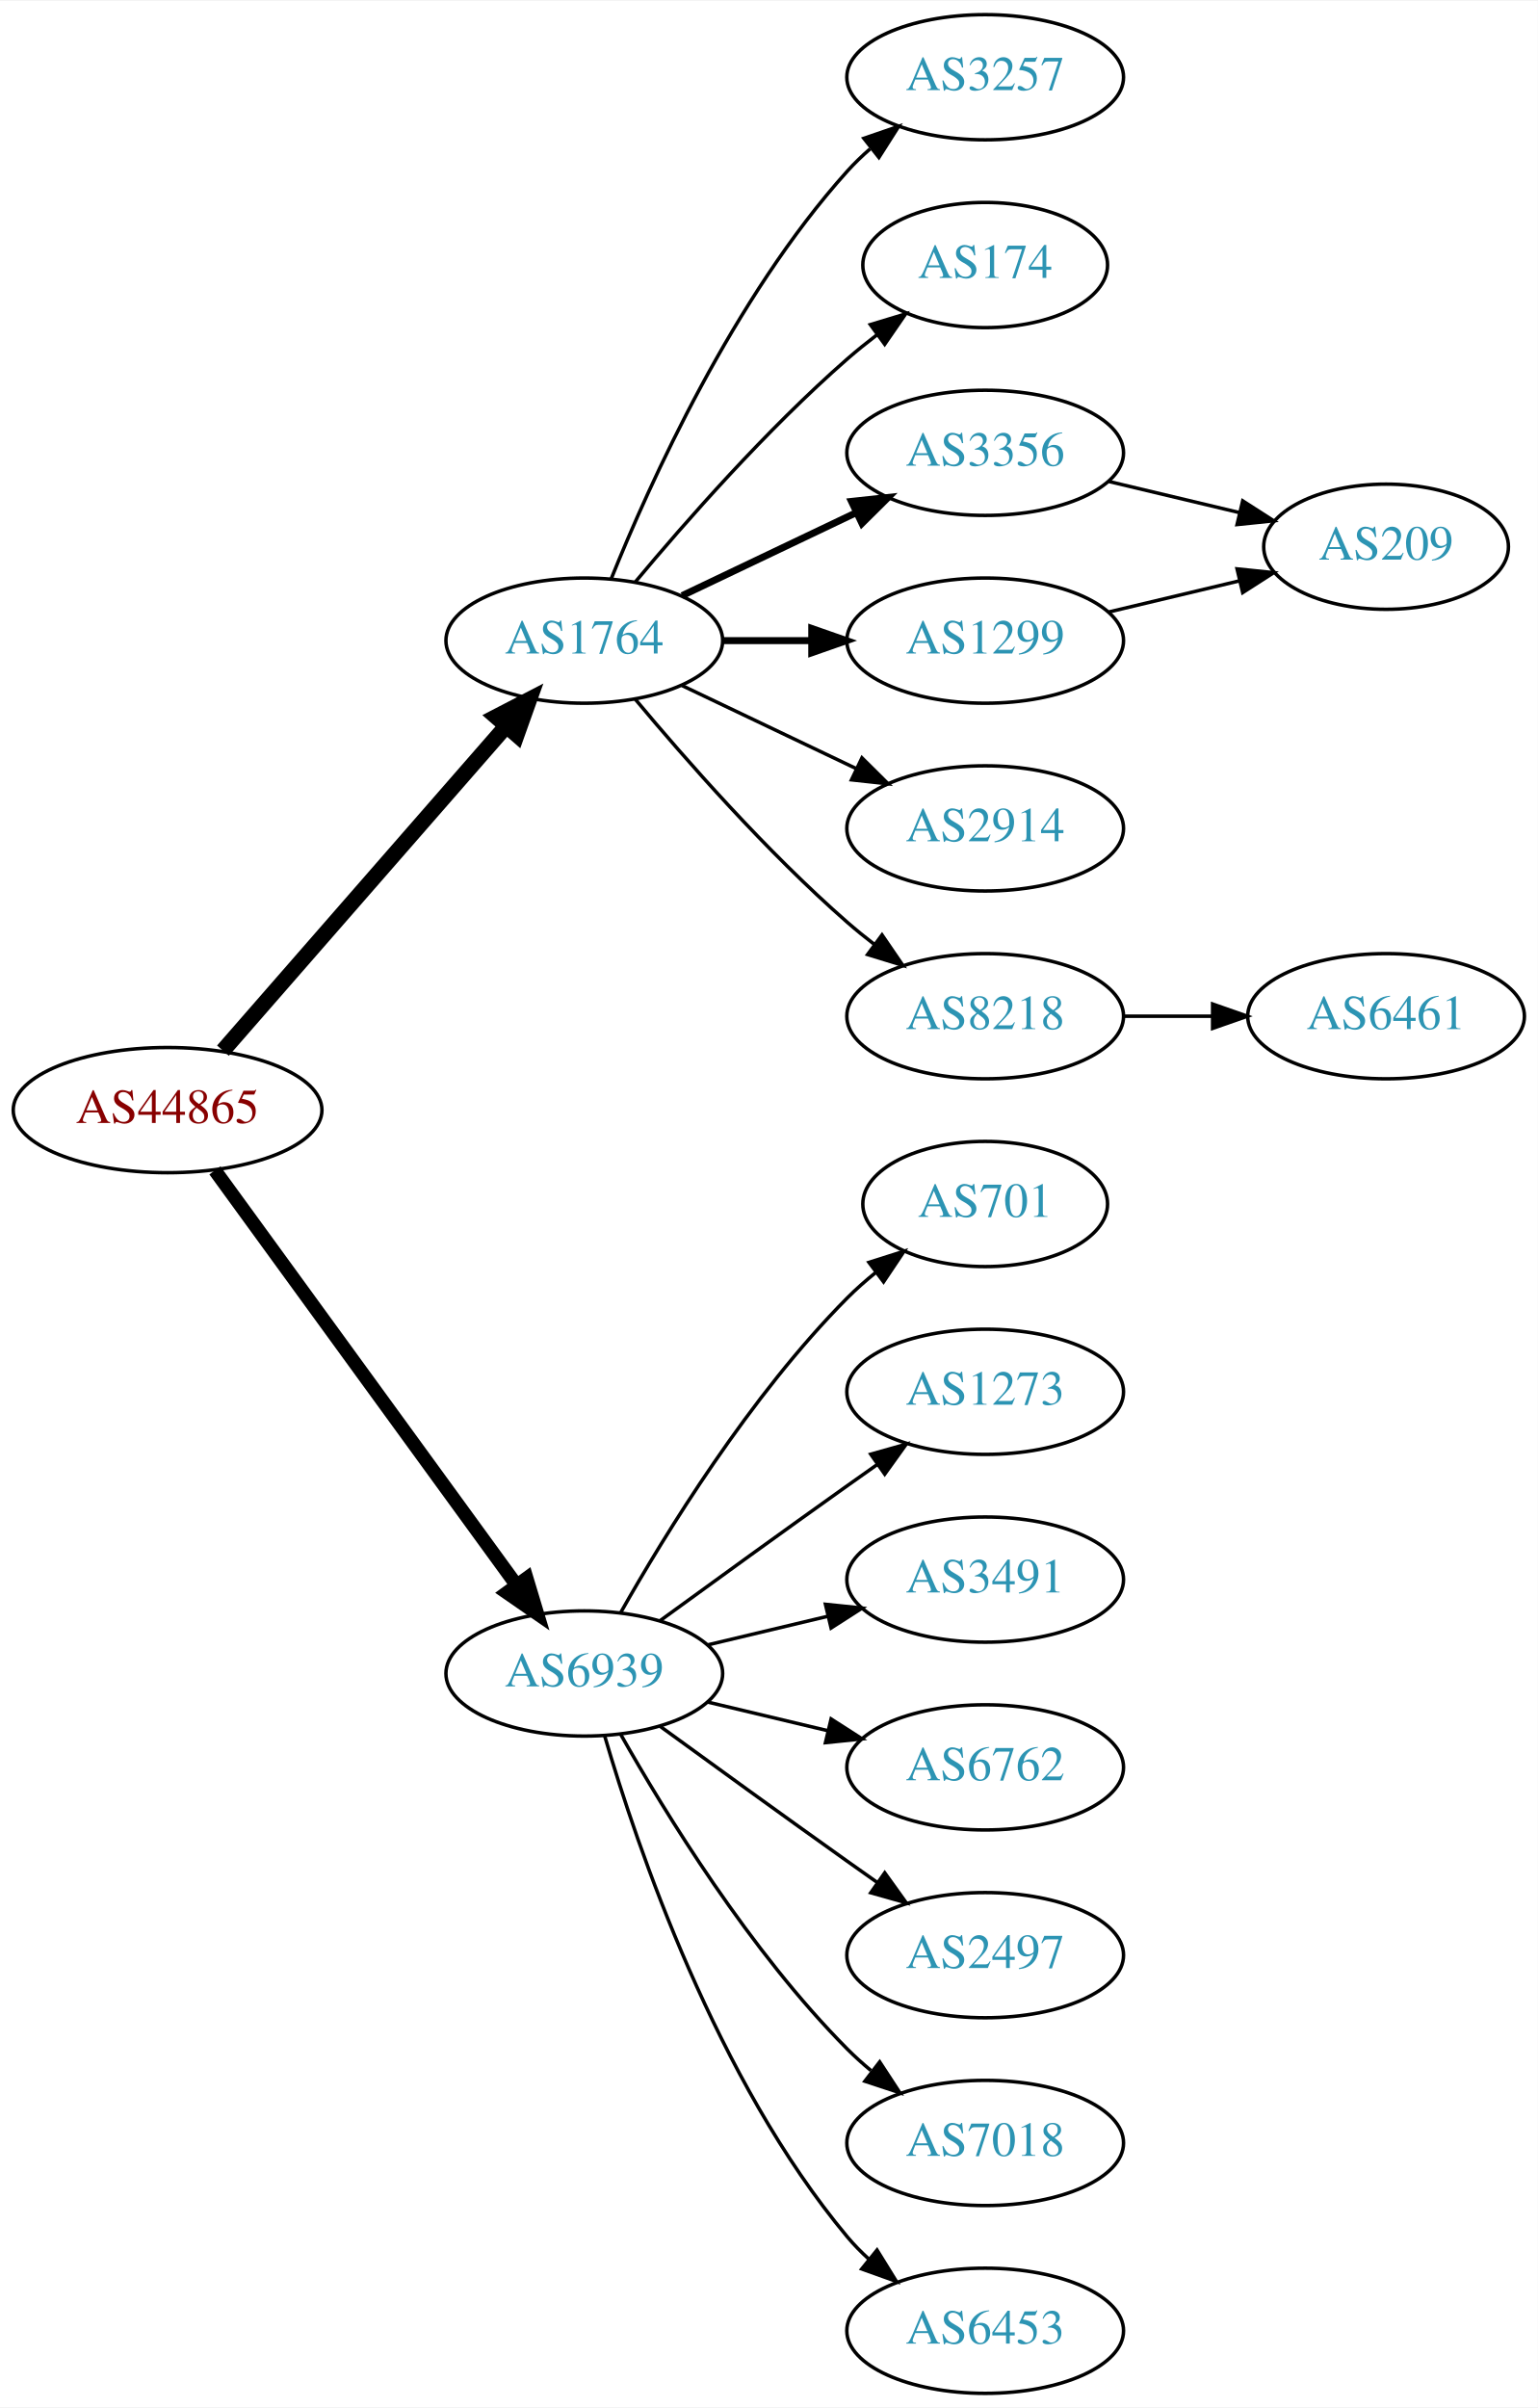
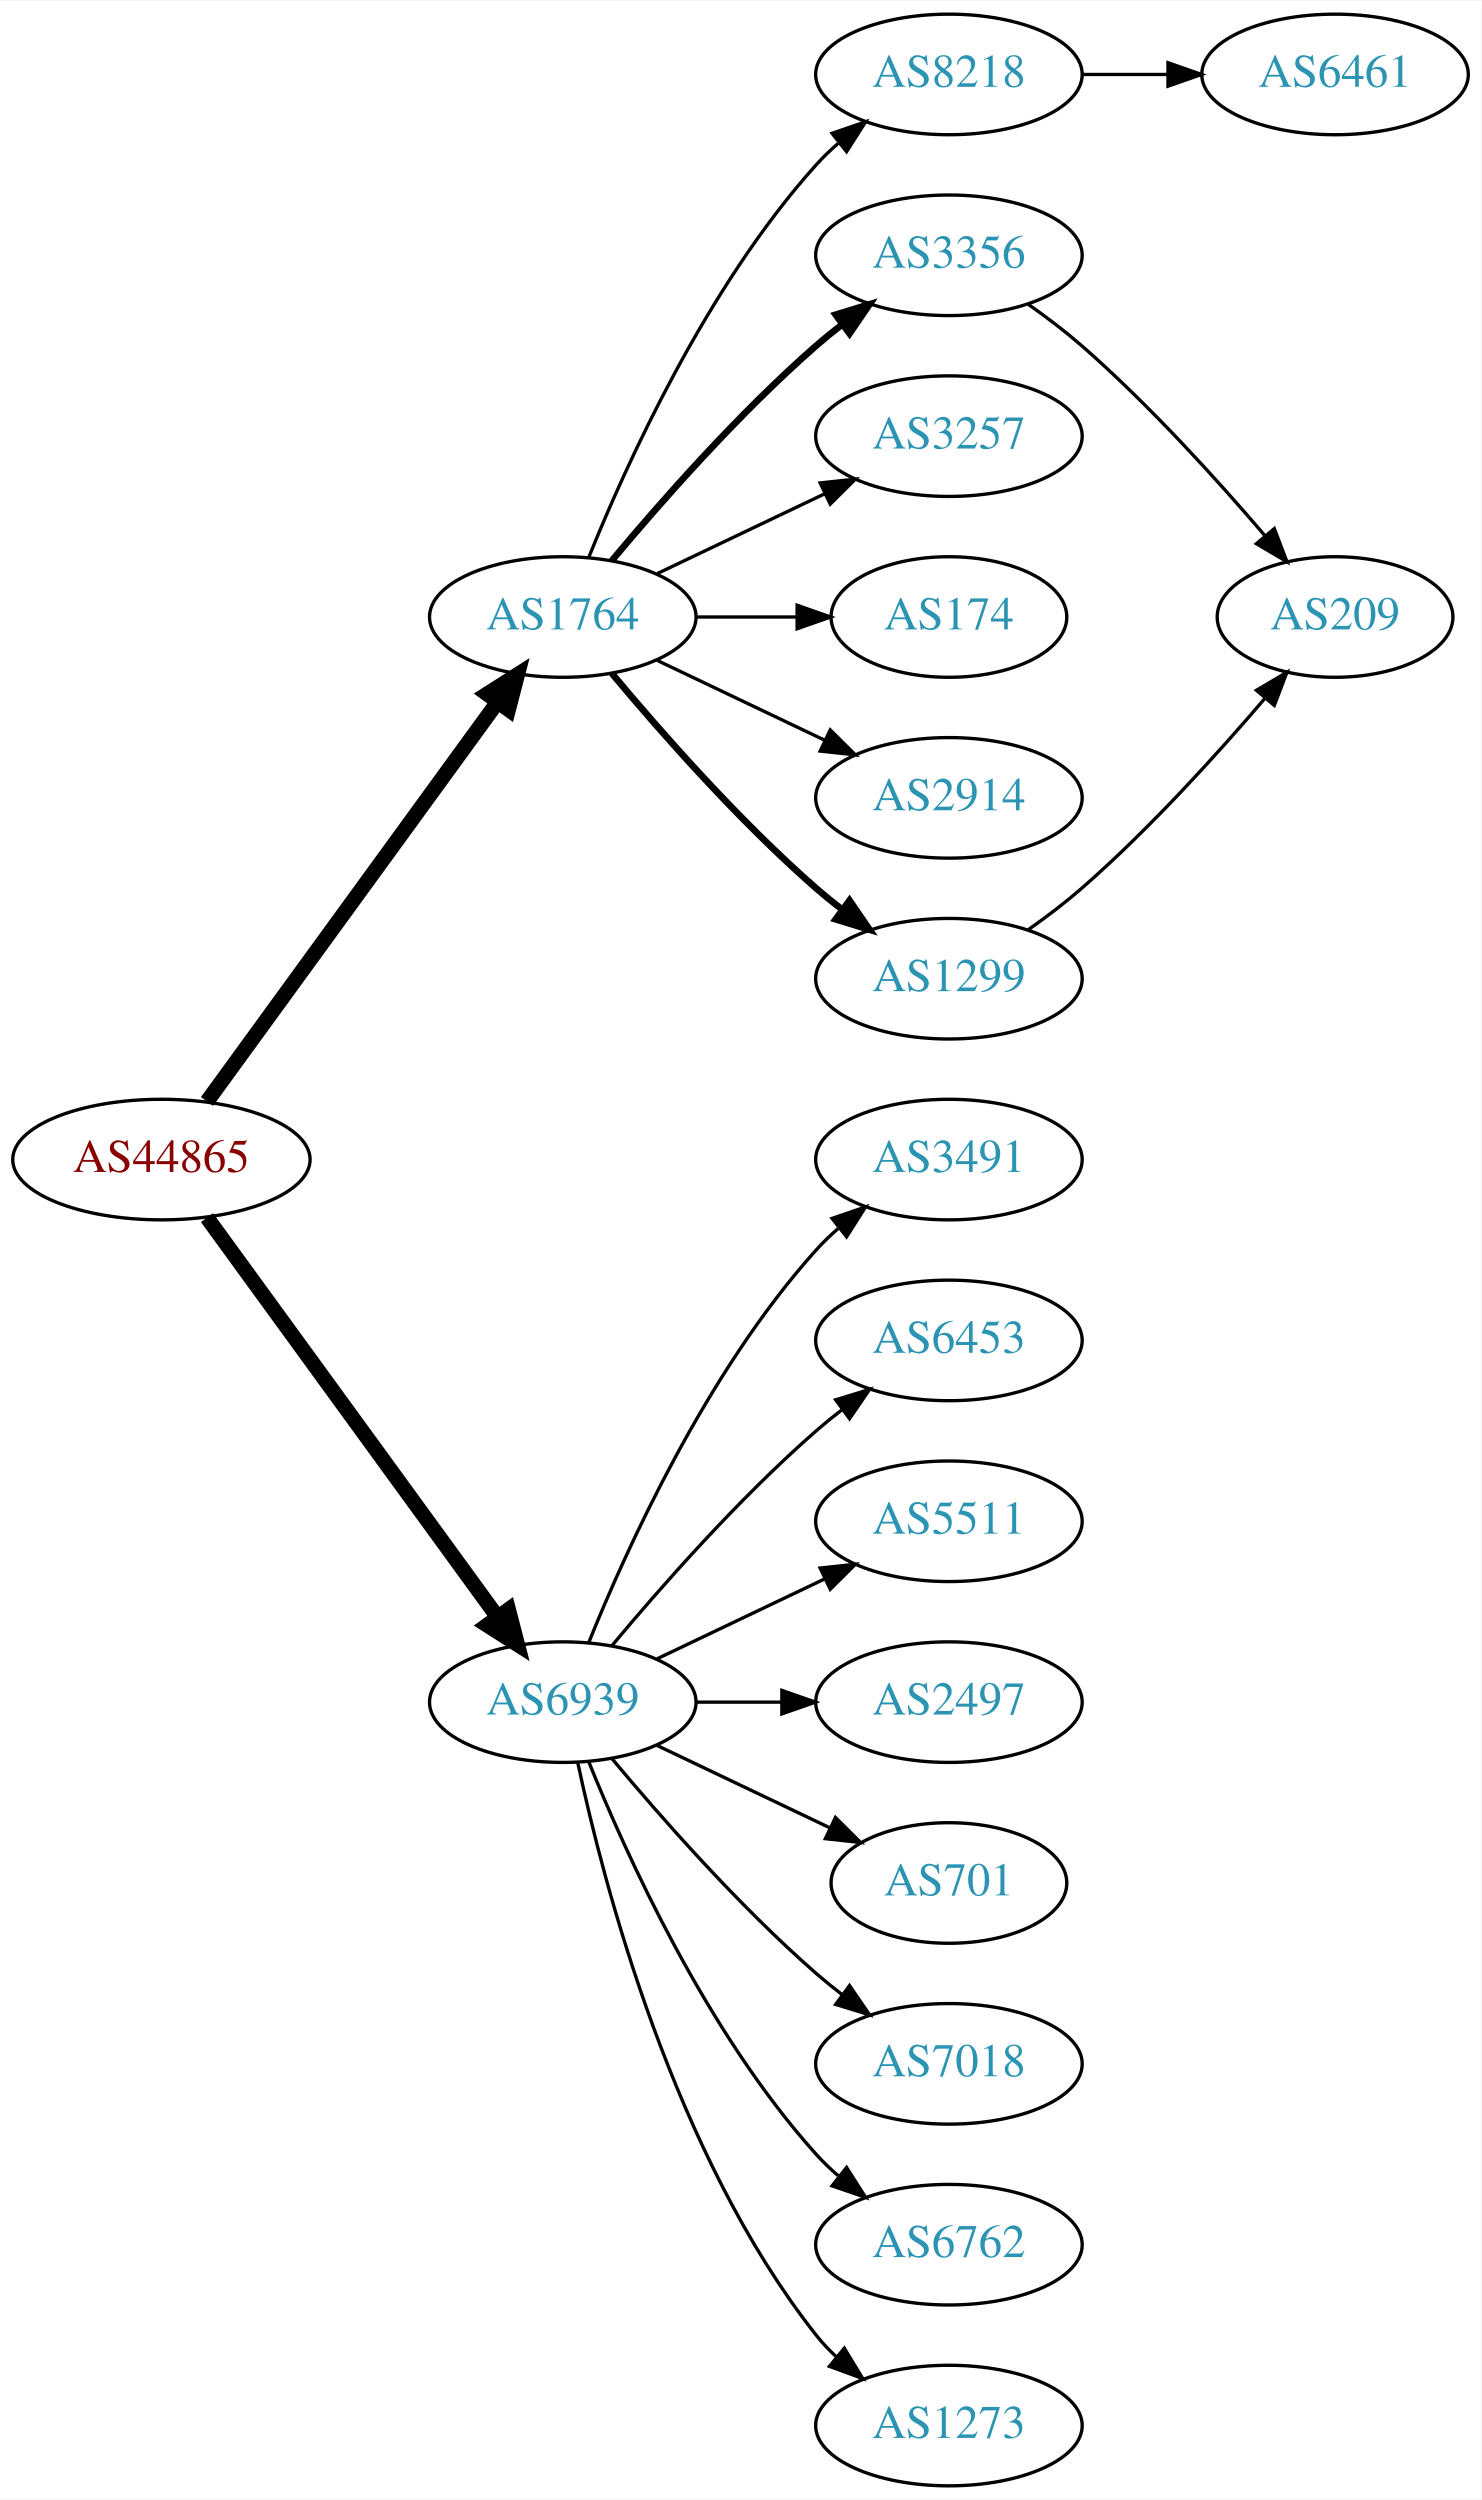
- <svg xmlns="http://www.w3.org/2000/svg" xmlns:xlink="http://www.w3.org/1999/xlink" width="442pt" height="692pt" viewBox="0.00 0.00 442.27 692.00">
-   <g id="graph0" class="graph" transform="scale(1 1) rotate(0) translate(4 688)">
-     <polygon fill="white" stroke="none" points="-4,4 -4,-688 438.271,-688 438.271,4 -4,4" />
+ <svg xmlns="http://www.w3.org/2000/svg" xmlns:xlink="http://www.w3.org/1999/xlink" width="442pt" height="746pt" viewBox="0.00 0.00 442.27 746.00">
+   <g id="graph0" class="graph" transform="scale(1 1) rotate(0) translate(4 742)">
+     <polygon fill="white" stroke="none" points="-4,4 -4,-742 438.271,-742 438.271,4 -4,4" />
    <g id="node1" class="node">
      <g id="a_node1">
        <a xlink:href="/asn/44865" xlink:title="AS44865 ~ derStandard.at GmbH [AT]">
-           <ellipse fill="#ffffff" stroke="black" cx="44.196" cy="-369" rx="44.393" ry="18" />
-           <text text-anchor="middle" x="44.196" y="-365.3" font-family="Times,serif" font-size="14.00" fill="#880000">AS44865</text>
+           <ellipse fill="#ffffff" stroke="black" cx="44.196" cy="-396" rx="44.393" ry="18" />
+           <text text-anchor="middle" x="44.196" y="-392.3" font-family="Times,serif" font-size="14.00" fill="#880000">AS44865</text>
        </a>
      </g>
    </g>
    <g id="node2" class="node">
      <g id="a_node2">
        <a xlink:href="/asn/1764" xlink:title="AS1764 ~ NEXTLAYER-AS [AT]">
-           <ellipse fill="#ffffff" stroke="black" cx="164.039" cy="-504" rx="39.794" ry="18" />
-           <text text-anchor="middle" x="164.039" y="-500.3" font-family="Times,serif" font-size="14.00" fill="#2c94b3">AS1764</text>
+           <ellipse fill="#ffffff" stroke="black" cx="164.039" cy="-558" rx="39.794" ry="18" />
+           <text text-anchor="middle" x="164.039" y="-554.3" font-family="Times,serif" font-size="14.00" fill="#2c94b3">AS1764</text>
        </a>
      </g>
    </g>
    <g id="edge1" class="edge">
-       <path fill="none" stroke="black" stroke-width="4.5" d="M60.121,-386.098C80.663,-409.631 117.782,-452.155 141.379,-479.187" />
-       <polygon fill="black" stroke="black" stroke-width="4.5" points="138.692,-482.097 148.235,-487.041 144.625,-476.918 138.692,-482.097" />
+       <path fill="none" stroke="black" stroke-width="4.5" d="M57.807,-413.337C78.628,-441.96 120.29,-499.233 144.479,-532.486" />
+       <polygon fill="black" stroke="black" stroke-width="4.5" points="141.451,-535.017 150.518,-540.788 147.82,-530.385 141.451,-535.017" />
    </g>
    <g id="node3" class="node">
      <g id="a_node3">
        <a xlink:href="/asn/6939" xlink:title="AS6939 ~ Hurricane Electric LLC [US]">
-           <ellipse fill="#ffffff" stroke="black" cx="164.039" cy="-207" rx="39.794" ry="18" />
-           <text text-anchor="middle" x="164.039" y="-203.3" font-family="Times,serif" font-size="14.00" fill="#2c94b3">AS6939</text>
+           <ellipse fill="#ffffff" stroke="black" cx="164.039" cy="-234" rx="39.794" ry="18" />
+           <text text-anchor="middle" x="164.039" y="-230.3" font-family="Times,serif" font-size="14.00" fill="#2c94b3">AS6939</text>
        </a>
      </g>
    </g>
    <g id="edge2" class="edge">
-       <path fill="none" stroke="black" stroke-width="3.938" d="M57.807,-351.663C78.628,-323.04 120.29,-265.767 144.479,-232.514" />
-       <polygon fill="black" stroke="black" stroke-width="3.938" points="147.466,-234.358 150.518,-224.212 141.805,-230.24 147.466,-234.358" />
+       <path fill="none" stroke="black" stroke-width="4.5" d="M57.807,-378.663C78.628,-350.04 120.29,-292.767 144.479,-259.514" />
+       <polygon fill="black" stroke="black" stroke-width="4.5" points="147.82,-261.615 150.518,-251.212 141.451,-256.983 147.82,-261.615" />
    </g>
    <g id="node4" class="node">
      <g id="a_node4">
-         <a xlink:href="/asn/3257" xlink:title="AS3257 ~ GTT [DE]">
-           <ellipse fill="#ffffff" stroke="black" cx="279.332" cy="-666" rx="39.794" ry="18" />
-           <text text-anchor="middle" x="279.332" y="-662.3" font-family="Times,serif" font-size="14.00" fill="#2c94b3">AS3257</text>
+         <a xlink:href="/asn/8218" xlink:title="AS8218 ~ legacy Neotelecoms [FR]">
+           <ellipse fill="#ffffff" stroke="black" cx="279.332" cy="-720" rx="39.794" ry="18" />
+           <text text-anchor="middle" x="279.332" y="-716.3" font-family="Times,serif" font-size="14.00" fill="#2c94b3">AS8218</text>
        </a>
      </g>
    </g>
    <g id="edge3" class="edge">
-       <path fill="none" stroke="black" d="M171.786,-521.787C182.837,-549.243 206.891,-602.578 239.685,-639 241.688,-641.224 243.906,-643.363 246.239,-645.397" />
-       <polygon fill="black" stroke="black" points="244.437,-648.433 254.458,-651.873 248.769,-642.935 244.437,-648.433" />
+       <path fill="none" stroke="black" d="M171.786,-575.787C182.837,-603.243 206.891,-656.578 239.685,-693 241.688,-695.224 243.906,-697.363 246.239,-699.397" />
+       <polygon fill="black" stroke="black" points="244.437,-702.433 254.458,-705.873 248.769,-696.935 244.437,-702.433" />
    </g>
    <g id="node5" class="node">
      <g id="a_node5">
-         <a xlink:href="/asn/174" xlink:title="AS174 ~ Cogent Communications [US]">
-           <ellipse fill="#ffffff" stroke="black" cx="279.332" cy="-612" rx="35.194" ry="18" />
-           <text text-anchor="middle" x="279.332" y="-608.3" font-family="Times,serif" font-size="14.00" fill="#2c94b3">AS174</text>
+         <a xlink:href="/asn/3356" xlink:title="AS3356 ~ Level 3 Parent, LLC [US]">
+           <ellipse fill="#ffffff" stroke="black" cx="279.332" cy="-666" rx="39.794" ry="18" />
+           <text text-anchor="middle" x="279.332" y="-662.3" font-family="Times,serif" font-size="14.00" fill="#2c94b3">AS3356</text>
        </a>
      </g>
    </g>
    <g id="edge4" class="edge">
-       <path fill="none" stroke="black" d="M178.669,-520.817C192.951,-537.929 216.498,-564.745 239.685,-585 242.355,-587.332 245.228,-589.648 248.158,-591.886" />
-       <polygon fill="black" stroke="black" points="246.309,-594.87 256.449,-597.939 250.436,-589.216 246.309,-594.87" />
+       <path fill="none" stroke="black" stroke-width="2" d="M178.669,-574.817C192.951,-591.929 216.498,-618.745 239.685,-639 242.151,-641.154 244.789,-643.294 247.487,-645.372" />
+       <polygon fill="black" stroke="black" stroke-width="2" points="245.512,-648.264 255.641,-651.37 249.66,-642.625 245.512,-648.264" />
    </g>
    <g id="node6" class="node">
      <g id="a_node6">
-         <a xlink:href="/asn/3356" xlink:title="AS3356 ~ Level 3 Parent, LLC [US]">
-           <ellipse fill="#ffffff" stroke="black" cx="279.332" cy="-558" rx="39.794" ry="18" />
-           <text text-anchor="middle" x="279.332" y="-554.3" font-family="Times,serif" font-size="14.00" fill="#2c94b3">AS3356</text>
+         <a xlink:href="/asn/3257" xlink:title="AS3257 ~ GTT [DE]">
+           <ellipse fill="#ffffff" stroke="black" cx="279.332" cy="-612" rx="39.794" ry="18" />
+           <text text-anchor="middle" x="279.332" y="-608.3" font-family="Times,serif" font-size="14.00" fill="#2c94b3">AS3257</text>
        </a>
      </g>
    </g>
    <g id="edge5" class="edge">
-       <path fill="none" stroke="black" stroke-width="2" d="M192.175,-516.934C207.169,-524.081 225.99,-533.052 242.213,-540.785" />
-       <polygon fill="black" stroke="black" stroke-width="2" points="240.884,-544.028 251.417,-545.171 243.895,-537.709 240.884,-544.028" />
+       <path fill="none" stroke="black" d="M192.175,-570.934C207.169,-578.081 225.99,-587.052 242.213,-594.785" />
+       <polygon fill="black" stroke="black" points="240.884,-598.028 251.417,-599.171 243.895,-591.709 240.884,-598.028" />
    </g>
    <g id="node7" class="node">
      <g id="a_node7">
-         <a xlink:href="/asn/1299" xlink:title="AS1299 ~ Telia Carrier [EU]">
-           <ellipse fill="#ffffff" stroke="black" cx="279.332" cy="-504" rx="39.794" ry="18" />
-           <text text-anchor="middle" x="279.332" y="-500.3" font-family="Times,serif" font-size="14.00" fill="#2c94b3">AS1299</text>
+         <a xlink:href="/asn/174" xlink:title="AS174 ~ Cogent Communications [US]">
+           <ellipse fill="#ffffff" stroke="black" cx="279.332" cy="-558" rx="35.194" ry="18" />
+           <text text-anchor="middle" x="279.332" y="-554.3" font-family="Times,serif" font-size="14.00" fill="#2c94b3">AS174</text>
        </a>
      </g>
    </g>
    <g id="edge6" class="edge">
-       <path fill="none" stroke="black" stroke-width="2" d="M203.711,-504C211.914,-504 220.678,-504 229.21,-504" />
-       <polygon fill="black" stroke="black" stroke-width="2" points="229.449,-507.5 239.449,-504 229.449,-500.5 229.449,-507.5" />
+       <path fill="none" stroke="black" d="M203.711,-558C213.416,-558 223.907,-558 233.87,-558" />
+       <polygon fill="black" stroke="black" points="234.006,-561.5 244.006,-558 234.006,-554.5 234.006,-561.5" />
    </g>
    <g id="node8" class="node">
      <g id="a_node8">
        <a xlink:href="/asn/2914" xlink:title="AS2914 ~ NTT America, Inc. [US]">
-           <ellipse fill="#ffffff" stroke="black" cx="279.332" cy="-450" rx="39.794" ry="18" />
-           <text text-anchor="middle" x="279.332" y="-446.3" font-family="Times,serif" font-size="14.00" fill="#2c94b3">AS2914</text>
+           <ellipse fill="#ffffff" stroke="black" cx="279.332" cy="-504" rx="39.794" ry="18" />
+           <text text-anchor="middle" x="279.332" y="-500.3" font-family="Times,serif" font-size="14.00" fill="#2c94b3">AS2914</text>
        </a>
      </g>
    </g>
    <g id="edge7" class="edge">
-       <path fill="none" stroke="black" d="M192.175,-491.066C207.169,-483.919 225.99,-474.948 242.213,-467.215" />
-       <polygon fill="black" stroke="black" points="243.895,-470.291 251.417,-462.829 240.884,-463.972 243.895,-470.291" />
+       <path fill="none" stroke="black" d="M192.175,-545.066C207.169,-537.919 225.99,-528.948 242.213,-521.215" />
+       <polygon fill="black" stroke="black" points="243.895,-524.291 251.417,-516.829 240.884,-517.972 243.895,-524.291" />
    </g>
    <g id="node9" class="node">
      <g id="a_node9">
-         <a xlink:href="/asn/8218" xlink:title="AS8218 ~ legacy Neotelecoms [FR]">
-           <ellipse fill="#ffffff" stroke="black" cx="279.332" cy="-396" rx="39.794" ry="18" />
-           <text text-anchor="middle" x="279.332" y="-392.3" font-family="Times,serif" font-size="14.00" fill="#2c94b3">AS8218</text>
+         <a xlink:href="/asn/1299" xlink:title="AS1299 ~ Telia Carrier [EU]">
+           <ellipse fill="#ffffff" stroke="black" cx="279.332" cy="-450" rx="39.794" ry="18" />
+           <text text-anchor="middle" x="279.332" y="-446.3" font-family="Times,serif" font-size="14.00" fill="#2c94b3">AS1299</text>
        </a>
      </g>
    </g>
    <g id="edge8" class="edge">
-       <path fill="none" stroke="black" d="M178.669,-487.183C192.951,-470.071 216.498,-443.255 239.685,-423 242.151,-420.846 244.789,-418.706 247.487,-416.628" />
-       <polygon fill="black" stroke="black" points="249.66,-419.375 255.641,-410.63 245.512,-413.736 249.66,-419.375" />
+       <path fill="none" stroke="black" stroke-width="2" d="M178.669,-541.183C192.951,-524.071 216.498,-497.255 239.685,-477 242.151,-474.846 244.789,-472.706 247.487,-470.628" />
+       <polygon fill="black" stroke="black" stroke-width="2" points="249.66,-473.375 255.641,-464.63 245.512,-467.736 249.66,-473.375" />
    </g>
    <g id="node12" class="node">
      <g id="a_node12">
-         <a xlink:href="/asn/701" xlink:title="AS701 ~ UUNET [US]">
-           <ellipse fill="#ffffff" stroke="black" cx="279.332" cy="-342" rx="35.194" ry="18" />
-           <text text-anchor="middle" x="279.332" y="-338.3" font-family="Times,serif" font-size="14.00" fill="#2c94b3">AS701</text>
+         <a xlink:href="/asn/3491" xlink:title="AS3491 ~ PCCW Global, Inc. [US]">
+           <ellipse fill="#ffffff" stroke="black" cx="279.332" cy="-396" rx="39.794" ry="18" />
+           <text text-anchor="middle" x="279.332" y="-392.3" font-family="Times,serif" font-size="14.00" fill="#2c94b3">AS3491</text>
        </a>
      </g>
    </g>
    <g id="edge12" class="edge">
-       <path fill="none" stroke="black" d="M174.498,-224.49C187.28,-247.096 211.712,-286.886 239.685,-315 242.185,-317.513 244.946,-319.949 247.807,-322.261" />
-       <polygon fill="black" stroke="black" points="245.905,-325.21 256.004,-328.413 250.108,-319.611 245.905,-325.21" />
+       <path fill="none" stroke="black" d="M171.786,-251.787C182.837,-279.243 206.891,-332.578 239.685,-369 241.688,-371.224 243.906,-373.363 246.239,-375.397" />
+       <polygon fill="black" stroke="black" points="244.437,-378.433 254.458,-381.873 248.769,-372.935 244.437,-378.433" />
    </g>
    <g id="node13" class="node">
      <g id="a_node13">
-         <a xlink:href="/asn/1273" xlink:title="AS1273 ~ Vodafone Group PLC [EU]">
-           <ellipse fill="#ffffff" stroke="black" cx="279.332" cy="-288" rx="39.794" ry="18" />
-           <text text-anchor="middle" x="279.332" y="-284.3" font-family="Times,serif" font-size="14.00" fill="#2c94b3">AS1273</text>
+         <a xlink:href="/asn/6453" xlink:title="AS6453 ~ TATA COMMUNICATIONS (AMERICA) INC [US]">
+           <ellipse fill="#ffffff" stroke="black" cx="279.332" cy="-342" rx="39.794" ry="18" />
+           <text text-anchor="middle" x="279.332" y="-338.3" font-family="Times,serif" font-size="14.00" fill="#2c94b3">AS6453</text>
        </a>
      </g>
    </g>
    <g id="edge13" class="edge">
-       <path fill="none" stroke="black" d="M185.887,-222.222C200.821,-233.091 221.435,-248.025 239.685,-261 242.506,-263.005 245.449,-265.085 248.397,-267.159" />
-       <polygon fill="black" stroke="black" points="246.424,-270.05 256.621,-272.926 250.443,-264.319 246.424,-270.05" />
+       <path fill="none" stroke="black" d="M178.669,-250.817C192.951,-267.929 216.498,-294.745 239.685,-315 242.151,-317.154 244.789,-319.294 247.487,-321.372" />
+       <polygon fill="black" stroke="black" points="245.512,-324.264 255.641,-327.37 249.66,-318.625 245.512,-324.264" />
    </g>
    <g id="node14" class="node">
      <g id="a_node14">
-         <a xlink:href="/asn/3491" xlink:title="AS3491 ~ PCCW Global, Inc. [US]">
-           <ellipse fill="#ffffff" stroke="black" cx="279.332" cy="-234" rx="39.794" ry="18" />
-           <text text-anchor="middle" x="279.332" y="-230.3" font-family="Times,serif" font-size="14.00" fill="#2c94b3">AS3491</text>
+         <a xlink:href="/asn/5511" xlink:title="AS5511 ~ Orange S.A. [FR]">
+           <ellipse fill="#ffffff" stroke="black" cx="279.332" cy="-288" rx="39.794" ry="18" />
+           <text text-anchor="middle" x="279.332" y="-284.3" font-family="Times,serif" font-size="14.00" fill="#2c94b3">AS5511</text>
        </a>
      </g>
    </g>
    <g id="edge14" class="edge">
-       <path fill="none" stroke="black" d="M199.646,-215.248C210.517,-217.838 222.671,-220.735 234.114,-223.462" />
-       <polygon fill="black" stroke="black" points="233.397,-226.889 243.936,-225.803 235.02,-220.08 233.397,-226.889" />
+       <path fill="none" stroke="black" d="M192.175,-246.934C207.169,-254.081 225.99,-263.052 242.213,-270.785" />
+       <polygon fill="black" stroke="black" points="240.884,-274.028 251.417,-275.171 243.895,-267.709 240.884,-274.028" />
    </g>
    <g id="node15" class="node">
      <g id="a_node15">
-         <a xlink:href="/asn/6762" xlink:title="AS6762 ~ TELECOM ITALIA SPARKLE S.p.A. [IT]">
-           <ellipse fill="#ffffff" stroke="black" cx="279.332" cy="-180" rx="39.794" ry="18" />
-           <text text-anchor="middle" x="279.332" y="-176.3" font-family="Times,serif" font-size="14.00" fill="#2c94b3">AS6762</text>
+         <a xlink:href="/asn/2497" xlink:title="AS2497 ~ Internet Initiative Japan Inc. [JP]">
+           <ellipse fill="#ffffff" stroke="black" cx="279.332" cy="-234" rx="39.794" ry="18" />
+           <text text-anchor="middle" x="279.332" y="-230.3" font-family="Times,serif" font-size="14.00" fill="#2c94b3">AS2497</text>
        </a>
      </g>
    </g>
    <g id="edge15" class="edge">
-       <path fill="none" stroke="black" d="M199.646,-198.752C210.517,-196.162 222.671,-193.265 234.114,-190.538" />
-       <polygon fill="black" stroke="black" points="235.02,-193.92 243.936,-188.197 233.397,-187.111 235.02,-193.92" />
+       <path fill="none" stroke="black" d="M203.711,-234C211.914,-234 220.678,-234 229.21,-234" />
+       <polygon fill="black" stroke="black" points="229.449,-237.5 239.449,-234 229.449,-230.5 229.449,-237.5" />
    </g>
    <g id="node16" class="node">
      <g id="a_node16">
-         <a xlink:href="/asn/2497" xlink:title="AS2497 ~ Internet Initiative Japan Inc. [JP]">
-           <ellipse fill="#ffffff" stroke="black" cx="279.332" cy="-126" rx="39.794" ry="18" />
-           <text text-anchor="middle" x="279.332" y="-122.3" font-family="Times,serif" font-size="14.00" fill="#2c94b3">AS2497</text>
+         <a xlink:href="/asn/701" xlink:title="AS701 ~ UUNET [US]">
+           <ellipse fill="#ffffff" stroke="black" cx="279.332" cy="-180" rx="35.194" ry="18" />
+           <text text-anchor="middle" x="279.332" y="-176.3" font-family="Times,serif" font-size="14.00" fill="#2c94b3">AS701</text>
        </a>
      </g>
    </g>
    <g id="edge16" class="edge">
-       <path fill="none" stroke="black" d="M185.887,-191.778C200.821,-180.909 221.435,-165.975 239.685,-153 242.506,-150.995 245.449,-148.915 248.397,-146.841" />
-       <polygon fill="black" stroke="black" points="250.443,-149.681 256.621,-141.074 246.424,-143.95 250.443,-149.681" />
+       <path fill="none" stroke="black" d="M192.175,-221.066C207.607,-213.71 227.092,-204.423 243.628,-196.541" />
+       <polygon fill="black" stroke="black" points="245.448,-199.551 252.969,-192.089 242.436,-193.232 245.448,-199.551" />
    </g>
    <g id="node17" class="node">
      <g id="a_node17">
        <a xlink:href="/asn/7018" xlink:title="AS7018 ~ AT&amp;T Services, Inc. [US]">
-           <ellipse fill="#ffffff" stroke="black" cx="279.332" cy="-72" rx="39.794" ry="18" />
-           <text text-anchor="middle" x="279.332" y="-68.3" font-family="Times,serif" font-size="14.00" fill="#2c94b3">AS7018</text>
+           <ellipse fill="#ffffff" stroke="black" cx="279.332" cy="-126" rx="39.794" ry="18" />
+           <text text-anchor="middle" x="279.332" y="-122.3" font-family="Times,serif" font-size="14.00" fill="#2c94b3">AS7018</text>
        </a>
      </g>
    </g>
    <g id="edge17" class="edge">
-       <path fill="none" stroke="black" d="M174.498,-189.51C187.28,-166.904 211.712,-127.114 239.685,-99 241.796,-96.879 244.092,-94.812 246.477,-92.829" />
-       <polygon fill="black" stroke="black" points="248.993,-95.31 254.793,-86.444 244.73,-89.758 248.993,-95.31" />
+       <path fill="none" stroke="black" d="M178.669,-217.183C192.951,-200.071 216.498,-173.255 239.685,-153 242.151,-150.846 244.789,-148.706 247.487,-146.628" />
+       <polygon fill="black" stroke="black" points="249.66,-149.375 255.641,-140.63 245.512,-143.736 249.66,-149.375" />
    </g>
    <g id="node18" class="node">
      <g id="a_node18">
-         <a xlink:href="/asn/6453" xlink:title="AS6453 ~ TATA COMMUNICATIONS (AMERICA) INC [US]">
+         <a xlink:href="/asn/6762" xlink:title="AS6762 ~ TELECOM ITALIA SPARKLE S.p.A. [IT]">
+           <ellipse fill="#ffffff" stroke="black" cx="279.332" cy="-72" rx="39.794" ry="18" />
+           <text text-anchor="middle" x="279.332" y="-68.3" font-family="Times,serif" font-size="14.00" fill="#2c94b3">AS6762</text>
+         </a>
+       </g>
+     </g>
+     <g id="edge18" class="edge">
+       <path fill="none" stroke="black" d="M171.786,-216.213C182.837,-188.757 206.891,-135.422 239.685,-99 241.688,-96.776 243.906,-94.637 246.239,-92.603" />
+       <polygon fill="black" stroke="black" points="248.769,-95.065 254.458,-86.127 244.437,-89.567 248.769,-95.065" />
+     </g>
+     <g id="node19" class="node">
+       <g id="a_node19">
+         <a xlink:href="/asn/1273" xlink:title="AS1273 ~ Vodafone Group PLC [EU]">
          <ellipse fill="#ffffff" stroke="black" cx="279.332" cy="-18" rx="39.794" ry="18" />
-           <text text-anchor="middle" x="279.332" y="-14.3" font-family="Times,serif" font-size="14.00" fill="#2c94b3">AS6453</text>
-         </a>
-       </g>
-     </g>
-     <g id="edge18" class="edge">
-       <path fill="none" stroke="black" d="M169.913,-188.998C179.227,-157.156 202.043,-90.019 239.685,-45 241.555,-42.763 243.654,-40.626 245.88,-38.604" />
-       <polygon fill="black" stroke="black" points="248.227,-41.208 253.799,-32.196 243.823,-35.766 248.227,-41.208" />
+           <text text-anchor="middle" x="279.332" y="-14.3" font-family="Times,serif" font-size="14.00" fill="#2c94b3">AS1273</text>
+         </a>
+       </g>
+     </g>
+     <g id="edge19" class="edge">
+       <path fill="none" stroke="black" d="M168.529,-215.84C176.16,-179.97 197.152,-98.845 239.685,-45 241.493,-42.712 243.545,-40.538 245.74,-38.49" />
+       <polygon fill="black" stroke="black" points="248.094,-41.086 253.6,-32.034 243.651,-35.677 248.094,-41.086" />
    </g>
    <g id="node10" class="node">
      <g id="a_node10">
-         <a xlink:href="/asn/209" xlink:title="AS209 ~ CenturyLink Communications, LLC [US]">
-           <ellipse fill="#ffffff" stroke="black" cx="394.625" cy="-531" rx="35.194" ry="18" />
-           <text text-anchor="middle" x="394.625" y="-527.3" font-family="Times,serif" font-size="14.00" fill="#2c94b3">AS209</text>
-         </a>
-       </g>
-     </g>
-     <g id="edge10" class="edge">
-       <path fill="none" stroke="black" d="M314.939,-549.752C326.733,-546.942 340.038,-543.771 352.306,-540.847" />
-       <polygon fill="black" stroke="black" points="353.394,-544.186 362.311,-538.463 351.772,-537.376 353.394,-544.186" />
+         <a xlink:href="/asn/6461" xlink:title="AS6461 ~ Zayo Bandwidth [US]">
+           <ellipse fill="#ffffff" stroke="black" cx="394.625" cy="-720" rx="39.794" ry="18" />
+           <text text-anchor="middle" x="394.625" y="-716.3" font-family="Times,serif" font-size="14.00" fill="#2c94b3">AS6461</text>
+         </a>
+       </g>
    </g>
    <g id="edge9" class="edge">
-       <path fill="none" stroke="black" d="M314.939,-512.248C326.733,-515.058 340.038,-518.229 352.306,-521.153" />
-       <polygon fill="black" stroke="black" points="351.772,-524.624 362.311,-523.537 353.394,-517.814 351.772,-524.624" />
+       <path fill="none" stroke="black" d="M319.004,-720C327.207,-720 335.971,-720 344.503,-720" />
+       <polygon fill="black" stroke="black" points="344.742,-723.5 354.742,-720 344.742,-716.5 344.742,-723.5" />
    </g>
    <g id="node11" class="node">
      <g id="a_node11">
-         <a xlink:href="/asn/6461" xlink:title="AS6461 ~ Zayo Bandwidth [US]">
-           <ellipse fill="#ffffff" stroke="black" cx="394.625" cy="-396" rx="39.794" ry="18" />
-           <text text-anchor="middle" x="394.625" y="-392.3" font-family="Times,serif" font-size="14.00" fill="#2c94b3">AS6461</text>
-         </a>
-       </g>
+         <a xlink:href="/asn/209" xlink:title="AS209 ~ CenturyLink Communications, LLC [US]">
+           <ellipse fill="#ffffff" stroke="black" cx="394.625" cy="-558" rx="35.194" ry="18" />
+           <text text-anchor="middle" x="394.625" y="-554.3" font-family="Times,serif" font-size="14.00" fill="#2c94b3">AS209</text>
+         </a>
+       </g>
+     </g>
+     <g id="edge10" class="edge">
+       <path fill="none" stroke="black" d="M303.022,-651.37C308.424,-647.56 314.047,-643.308 318.978,-639 339.029,-621.485 359.347,-599.065 373.713,-582.255" />
+       <polygon fill="black" stroke="black" points="376.484,-584.398 380.26,-574.499 371.135,-579.883 376.484,-584.398" />
    </g>
    <g id="edge11" class="edge">
-       <path fill="none" stroke="black" d="M319.004,-396C327.207,-396 335.971,-396 344.503,-396" />
-       <polygon fill="black" stroke="black" points="344.742,-399.5 354.742,-396 344.742,-392.5 344.742,-399.5" />
+       <path fill="none" stroke="black" d="M303.022,-464.63C308.424,-468.44 314.047,-472.692 318.978,-477 339.029,-494.515 359.347,-516.935 373.713,-533.745" />
+       <polygon fill="black" stroke="black" points="371.135,-536.117 380.26,-541.501 376.484,-531.602 371.135,-536.117" />
    </g>
  </g>
</svg>
